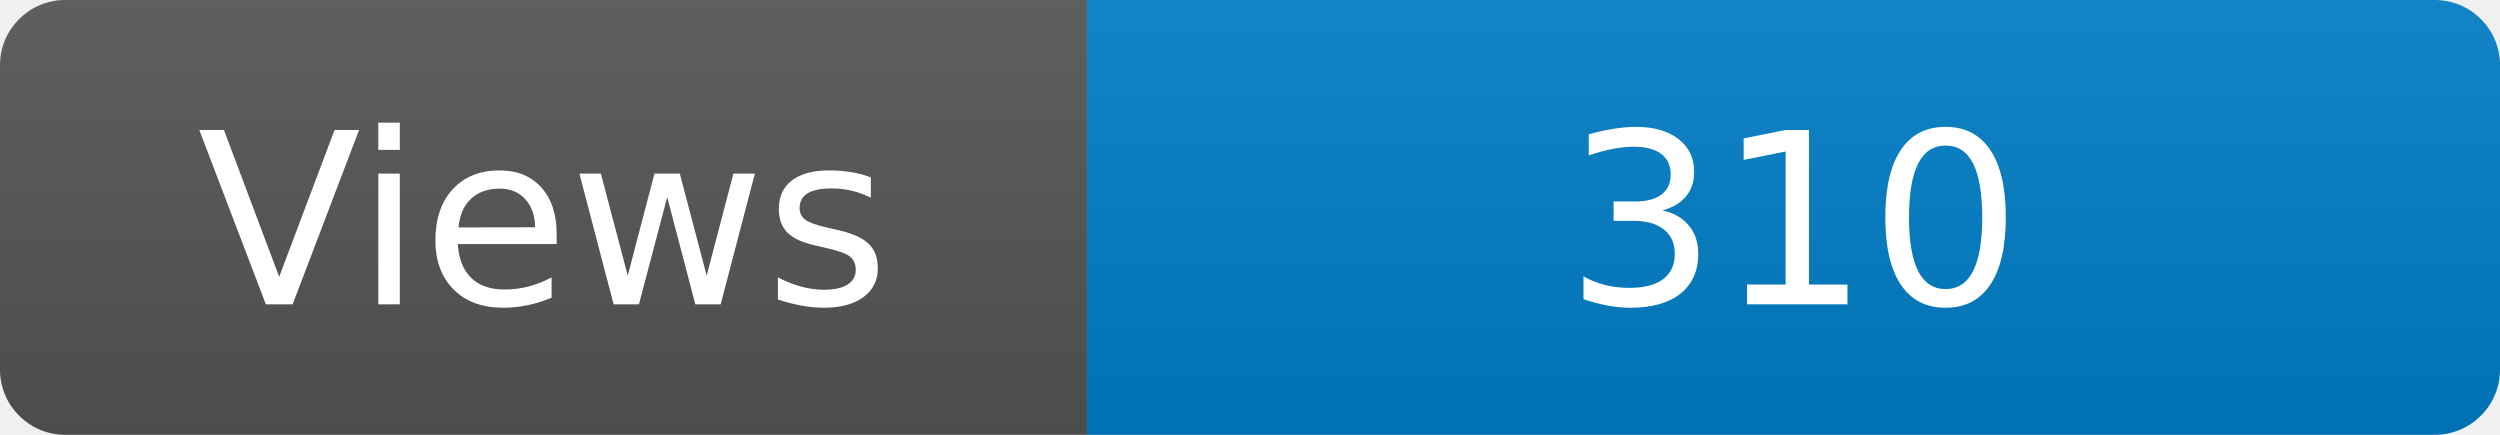
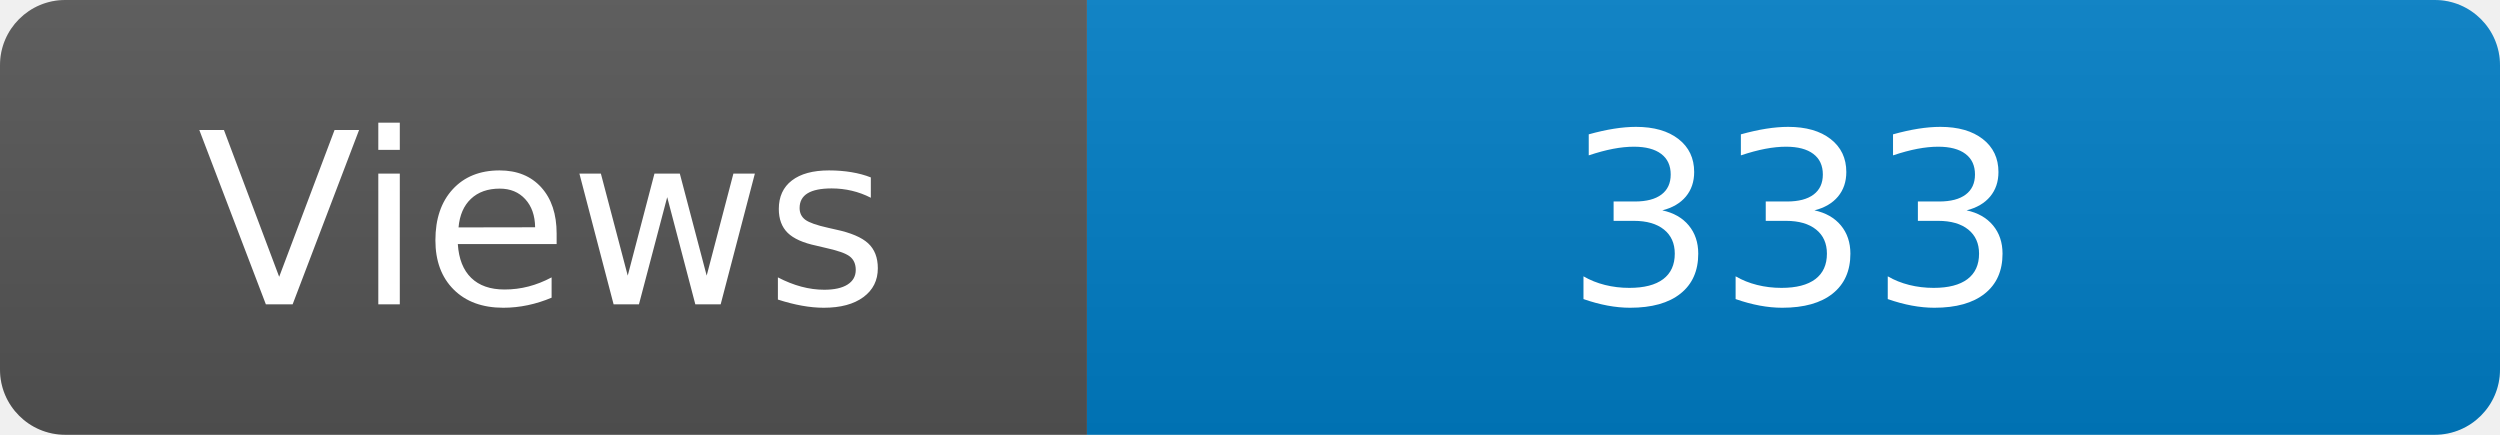
<svg xmlns="http://www.w3.org/2000/svg" width="115" height="20" role="img" aria-label="Maintained?: yes">
  <linearGradient id="s" x2="0" y2="100%">
    <stop offset="0" stop-color="#bbb" stop-opacity=".1" />
    <stop offset="1" stop-opacity=".1" />
  </linearGradient>
  <clipPath id="r">
    <rect width="115" height="20" rx="3" fill="#fff" />
  </clipPath>
  <g clip-path="url(#r)">
    <rect width="50" height="20" fill="#555" />
    <rect x="50" width="160" height="20" fill="#007ec6" />
    <rect width="115" height="20" fill="url(#s)" />
  </g>
  <g fill="#fff" text-anchor="middle" font-family="Verdana,Geneva,DejaVu Sans,sans-serif" font-size="110">
    <text x="250" y="140" transform="scale(.1)" fill="#fff">Views</text>
-     <text x="825" y="140" transform="scale(.1)" fill="#fff">310</text>
+     <text x="825" y="140" transform="scale(.1)" fill="#fff">333</text>
  </g>
</svg>
